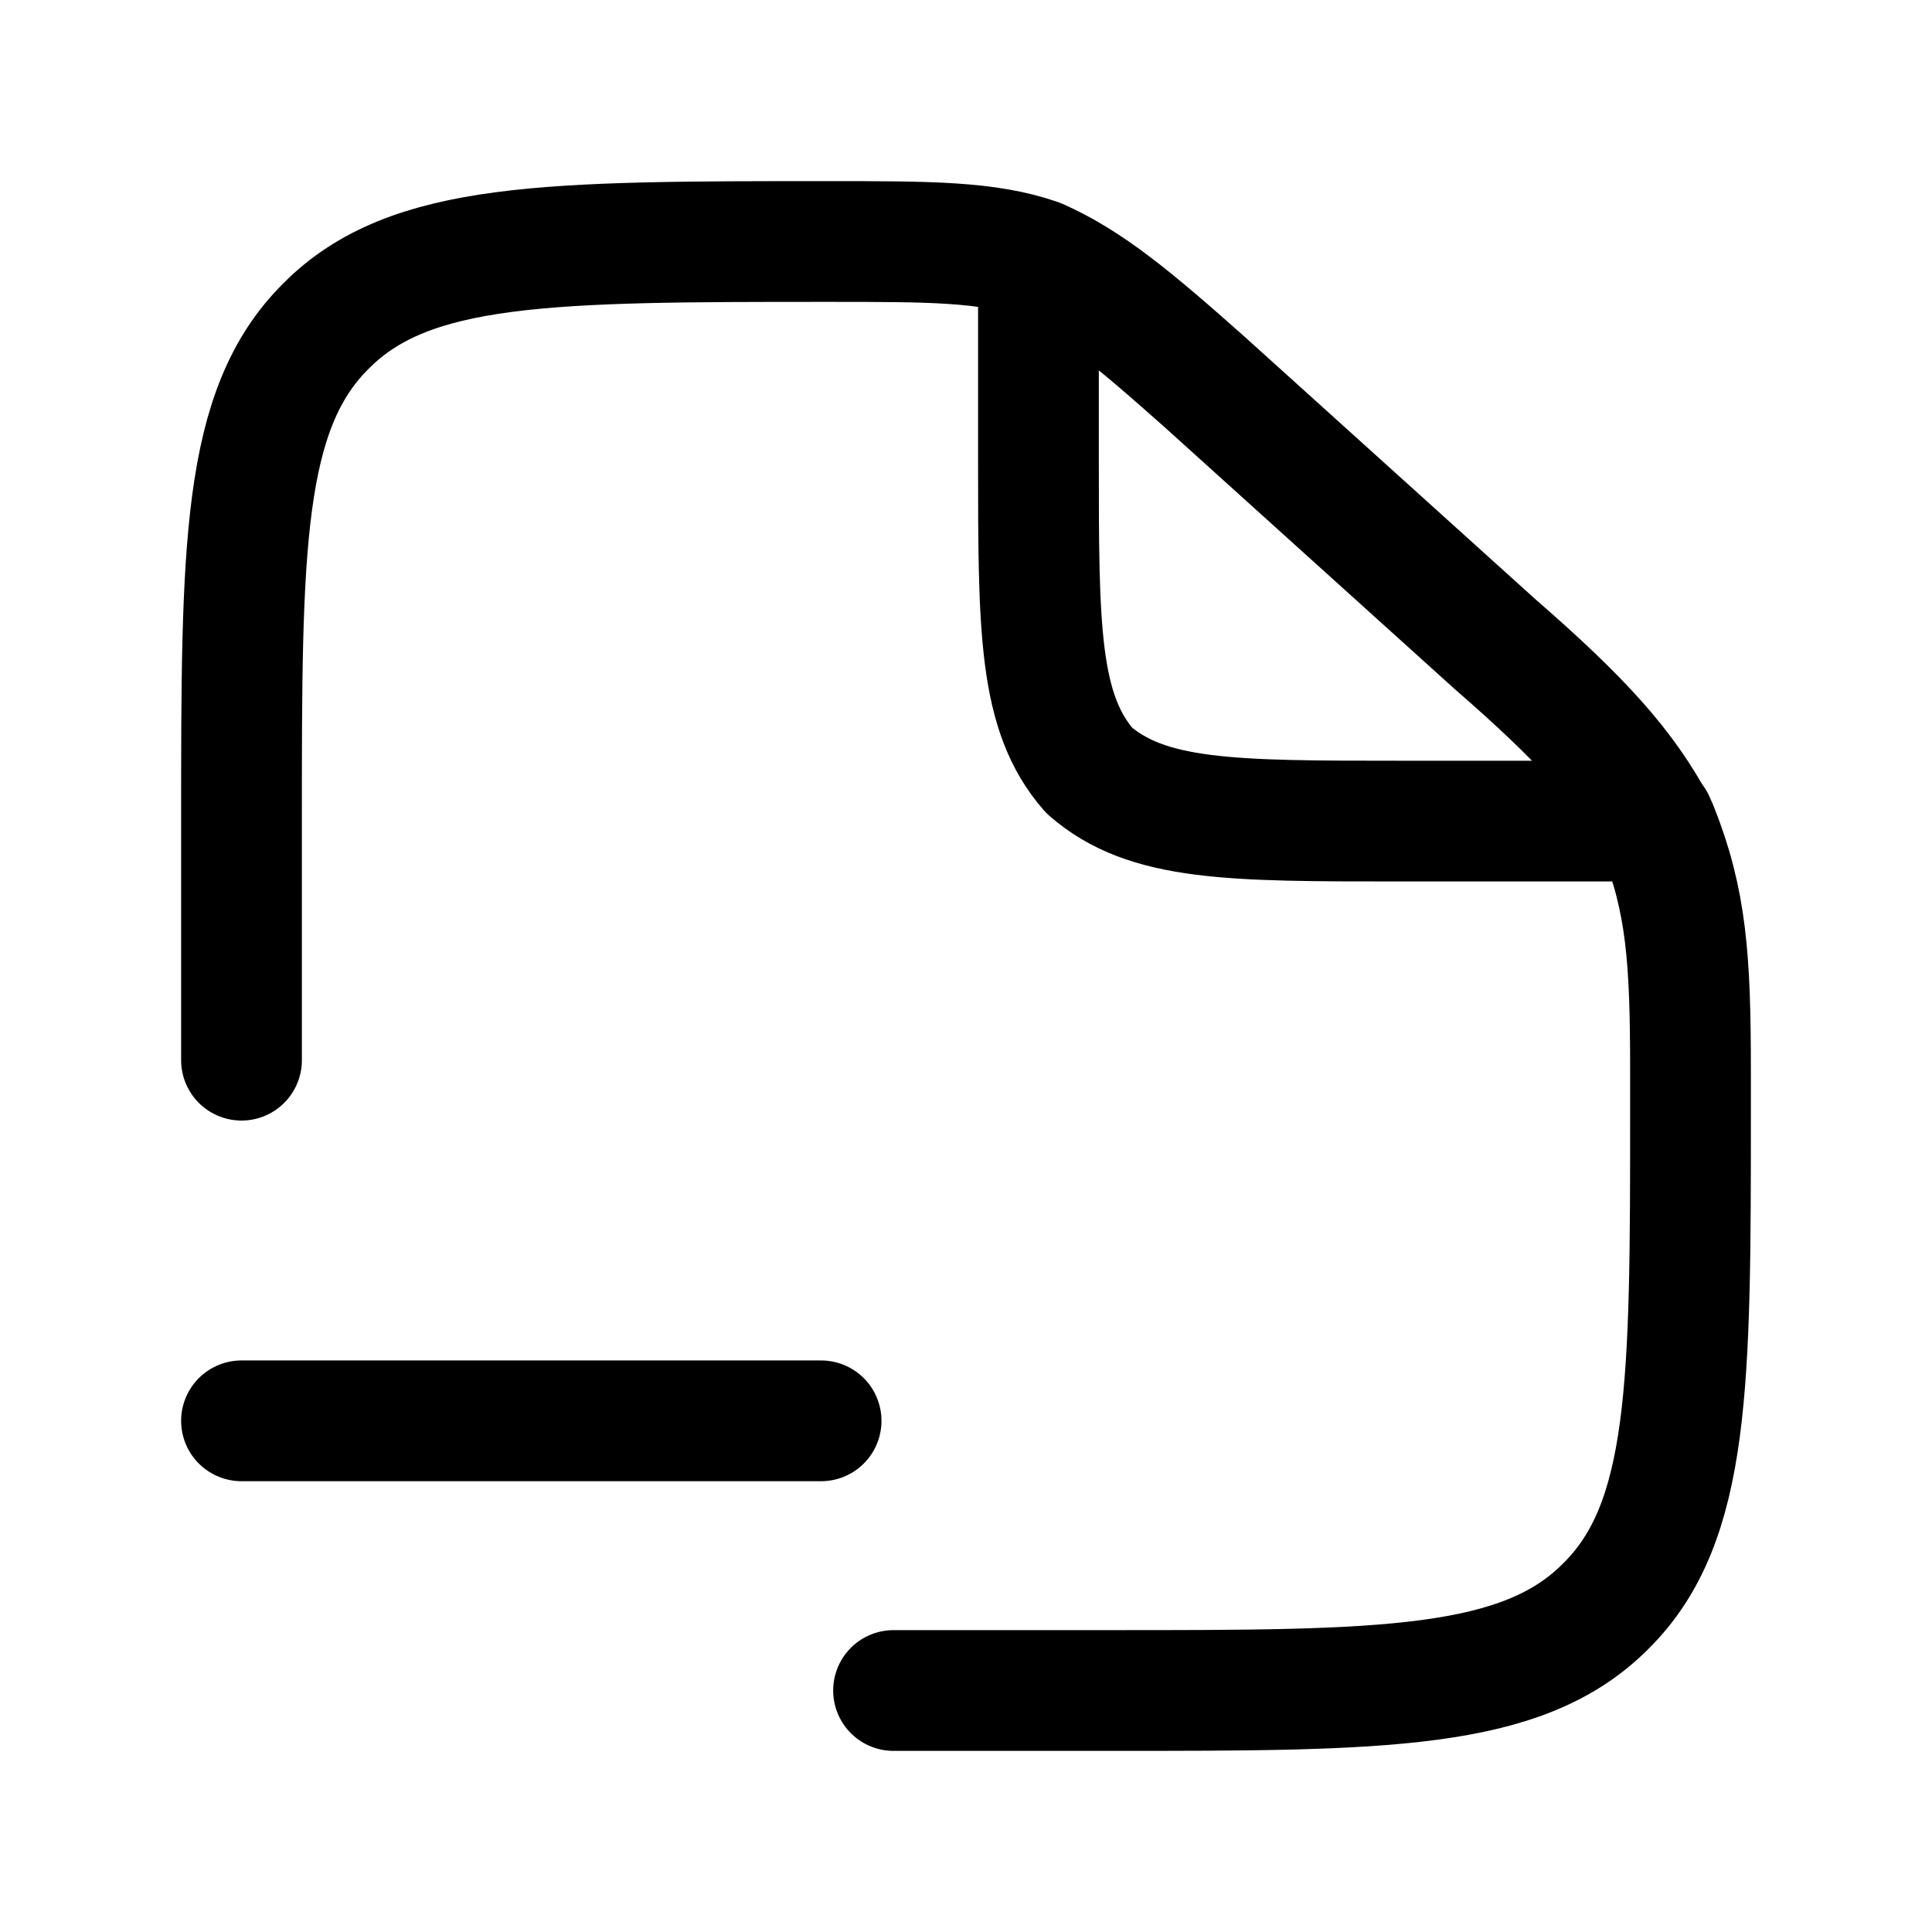
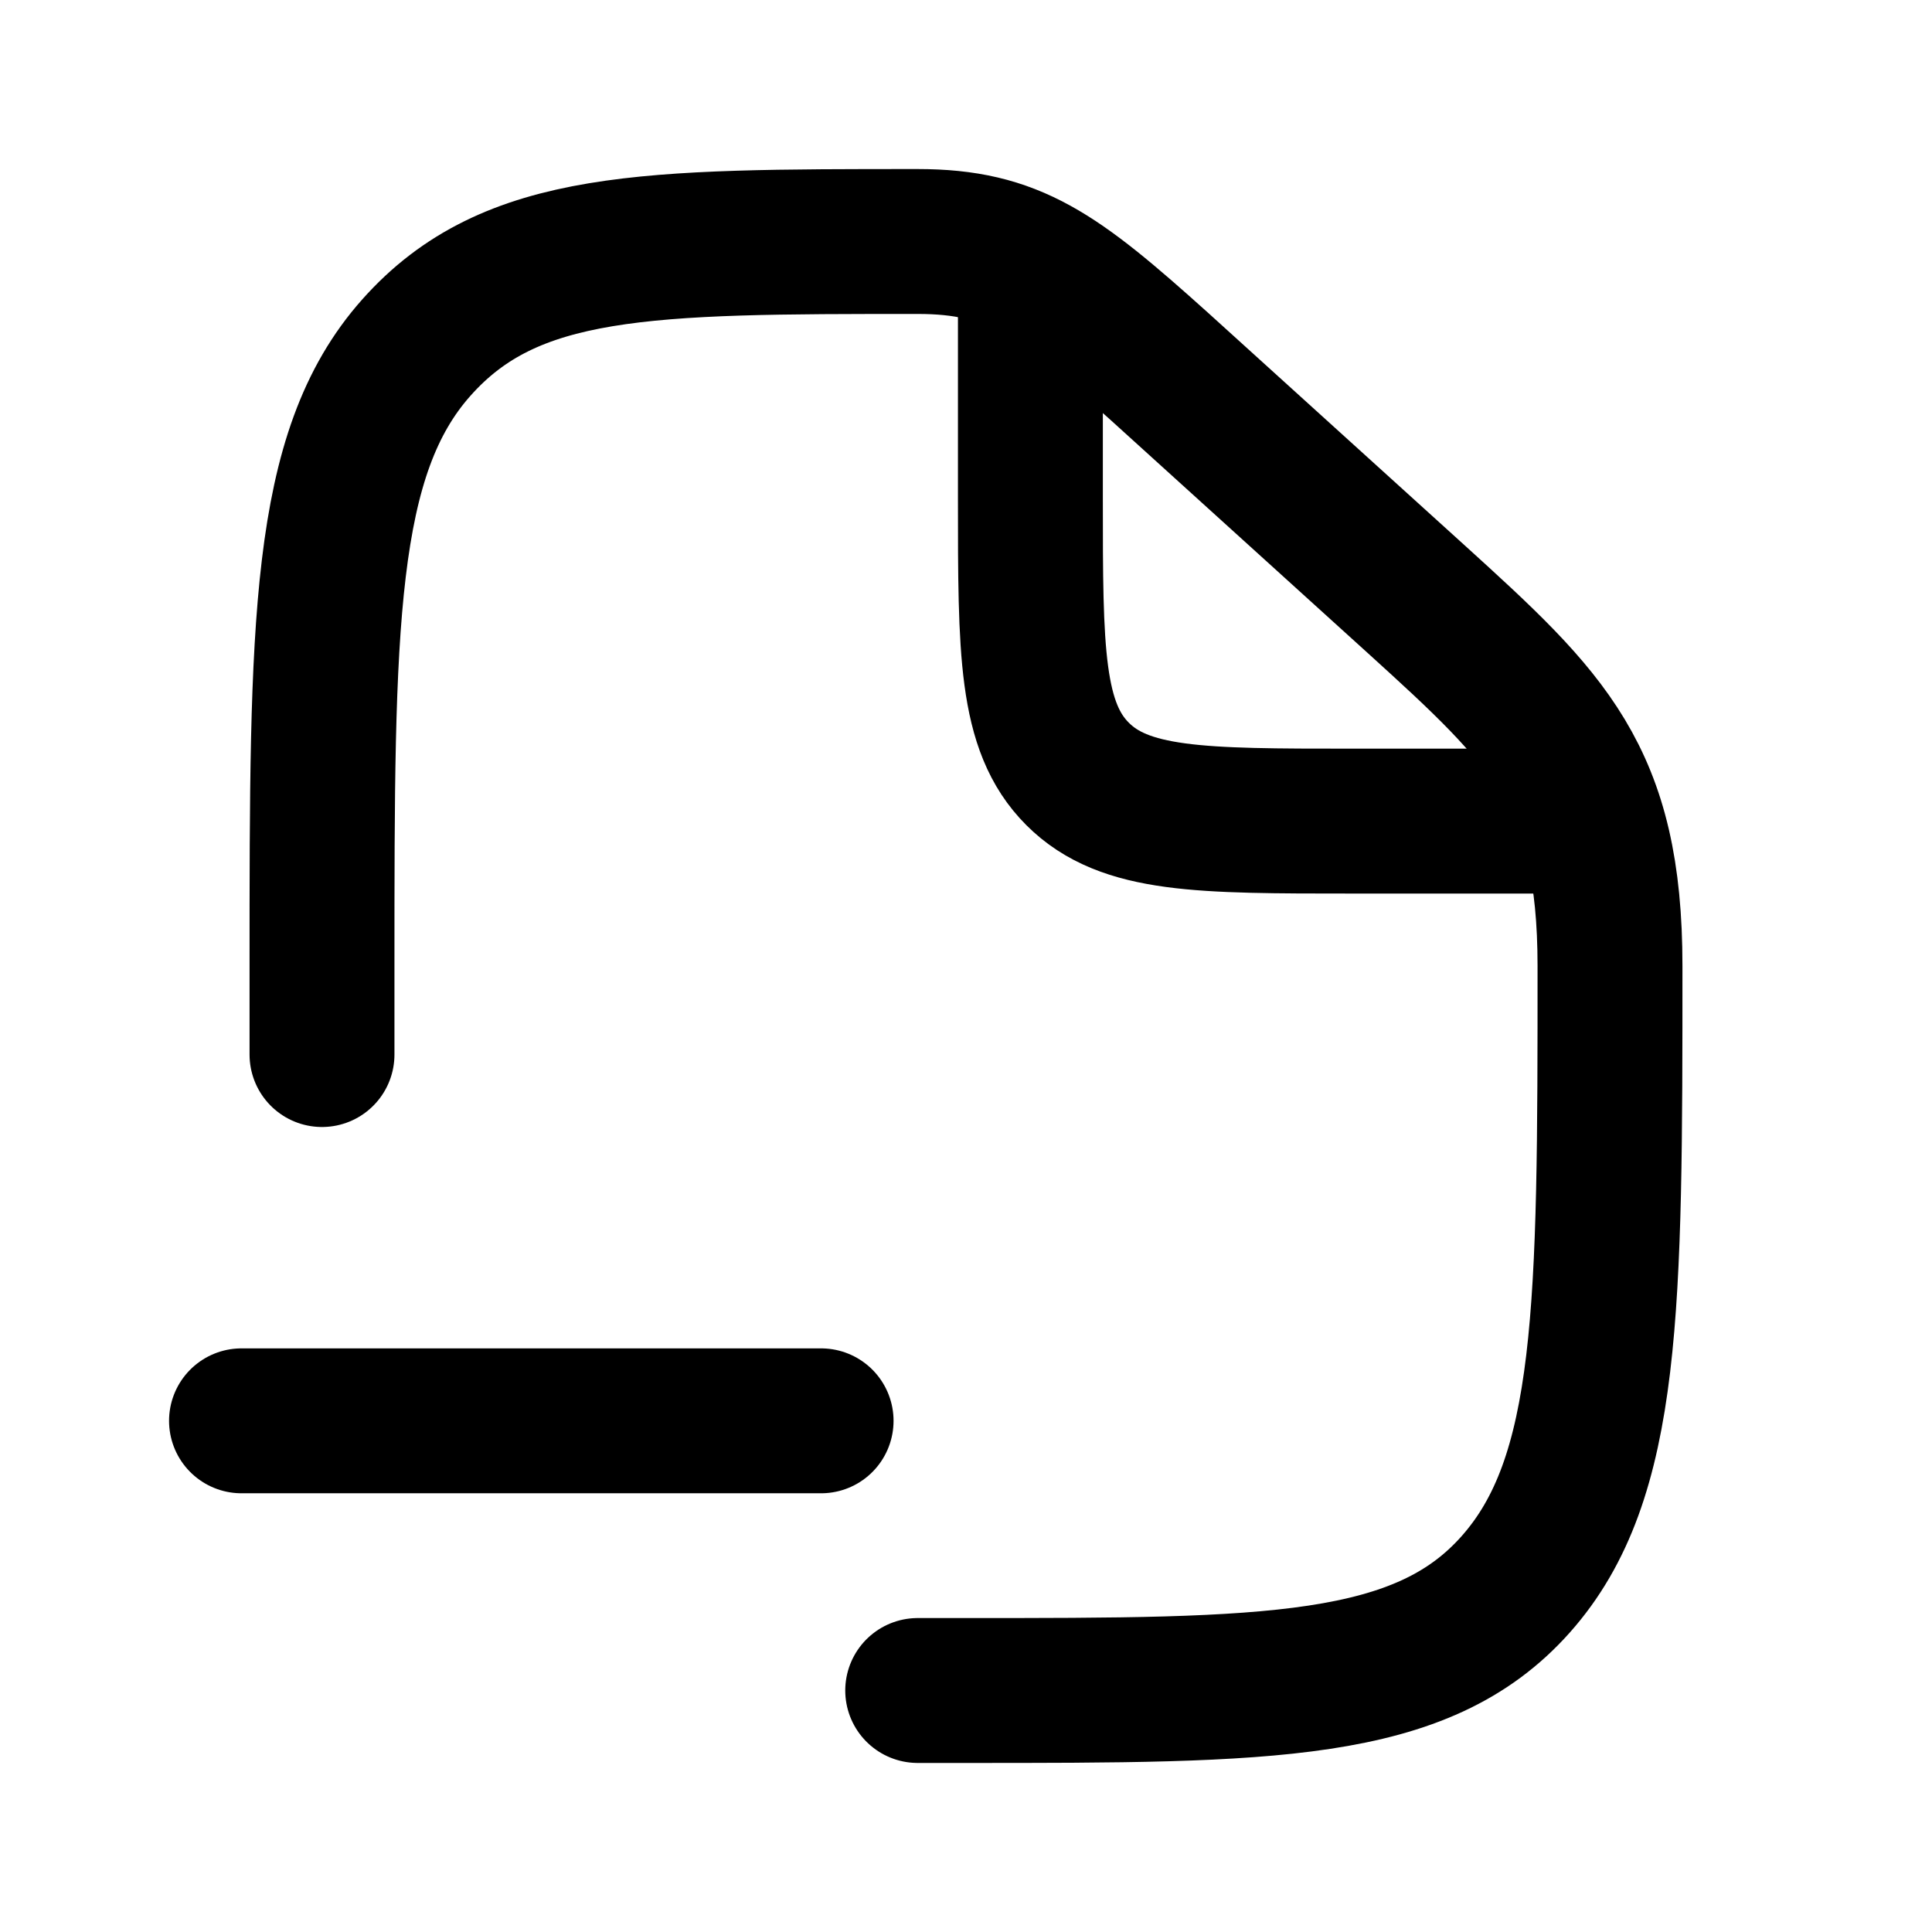
- <svg viewBox="0 0 24 24" fill="none" stroke-width="1.5" stroke-linecap="round" stroke-linejoin="round">
-   <path d="M11.1 21H13.8C17.18 21 18.91 21 19.95 19.95C21 18.91 21 17.18 21 13.8V13.3C21 11.91 20.95 11.19 20.59 10.29C20.19 9.53 19.65 8.94 18.57 8L14.97 4.75C14.07 3.95 13.53 3.5 12.9 3.22C12.27 3 11.55 3 10.29 3C6.82 3 5.09 3 4.05 4.05C3 5.09 3 6.82 3 10.2V13.17" stroke="currentColor" />
-   <path d="M12.9 3.36V5.7C12.9 7.81 12.9 8.85 13.53 9.57C14.25 10.2 15.29 10.2 17.4 10.2H20.55" stroke="currentColor" />
+ <svg viewBox="0 0 24 24" fill="none" stroke-width="1.8" stroke-linecap="round" stroke-linejoin="round">
+   <path d="M11.4 21H12C15.771 21 17.657 21 18.828 19.682C20 18.364 20 16.243 20 12C20 9.65 19.23 8.93 17.6 7.45L14.4 4.55C13.12 3.4 12.58 3 11.4 3C8.029 3 6.343 3 5.172 4.318C4 5.636 4 7.757 4 12V13.1" stroke="currentColor" />
+   <path d="M12.8 3.45V6.2C12.8 8.086 12.8 9.028 13.386 9.614C13.972 10.2 14.914 10.2 16.8 10.2H19.55" stroke="currentColor" />
  <path d="M3 17.65H10.2" stroke="currentColor" />
</svg>
